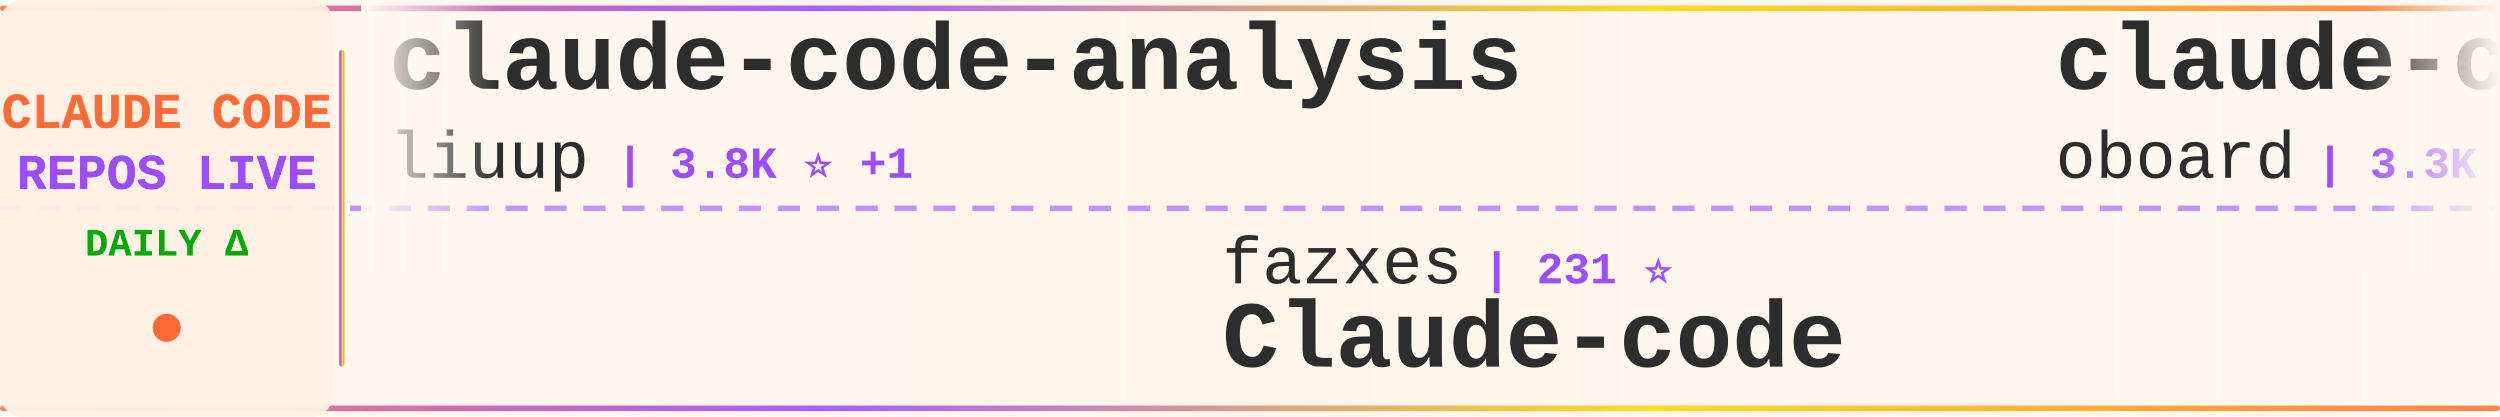
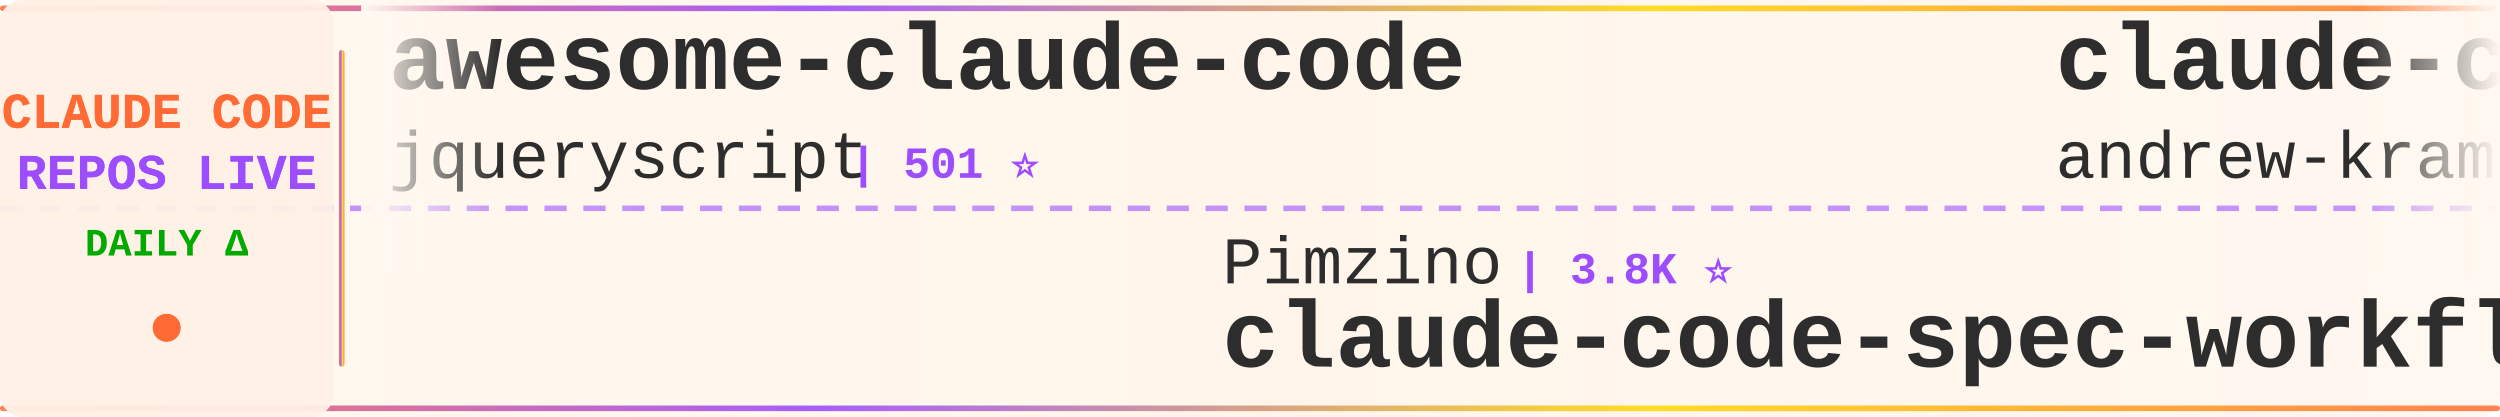
<svg xmlns="http://www.w3.org/2000/svg" width="900" height="150">
  <defs>
    <linearGradient id="tickerBg" x1="0%" y1="0%" x2="100%" y2="0%">
      <stop offset="0%" style="stop-color:#fff8f0;stop-opacity:0.98" />
      <stop offset="50%" style="stop-color:#fff5eb;stop-opacity:1" />
      <stop offset="100%" style="stop-color:#fff8f0;stop-opacity:0.98" />
    </linearGradient>
    <linearGradient id="borderGrad" x1="0%" y1="0%" x2="100%" y2="0%">
      <stop offset="0%" style="stop-color:#FF6B35;stop-opacity:0.85">
        <animate attributeName="stop-opacity" values="0.85;1;0.85" dur="2s" repeatCount="indefinite" />
      </stop>
      <stop offset="33%" style="stop-color:#9C4EFF;stop-opacity:0.9">
        <animate attributeName="stop-opacity" values="0.9;1;0.9" dur="2.2s" repeatCount="indefinite" />
      </stop>
      <stop offset="66%" style="stop-color:#FFD700;stop-opacity:0.85">
        <animate attributeName="stop-opacity" values="0.85;1;0.85" dur="1.8s" repeatCount="indefinite" />
      </stop>
      <stop offset="100%" style="stop-color:#FF6B35;stop-opacity:0.85">
        <animate attributeName="stop-opacity" values="0.85;1;0.85" dur="2s" repeatCount="indefinite" />
      </stop>
    </linearGradient>
    <filter id="textGlow">
      <feGaussianBlur stdDeviation="0.15" result="coloredBlur" />
      <feMerge>
        <feMergeNode in="coloredBlur" />
        <feMergeNode in="SourceGraphic" />
      </feMerge>
    </filter>
    <filter id="metricGlow">
      <feGaussianBlur stdDeviation="0.2" result="coloredBlur" />
      <feMerge>
        <feMergeNode in="coloredBlur" />
        <feMergeNode in="SourceGraphic" />
      </feMerge>
    </filter>
    <linearGradient id="leftFade" x1="0%" y1="0%" x2="100%" y2="0%">
      <stop offset="0%" style="stop-color:#fff8f0;stop-opacity:1" />
      <stop offset="100%" style="stop-color:#fff8f0;stop-opacity:0" />
    </linearGradient>
    <linearGradient id="rightFade" x1="0%" y1="0%" x2="100%" y2="0%">
      <stop offset="0%" style="stop-color:#fff8f0;stop-opacity:0" />
      <stop offset="100%" style="stop-color:#fff8f0;stop-opacity:1" />
    </linearGradient>
  </defs>
  <rect width="900" height="150" fill="url(#tickerBg)" rx="8" />
  <rect x="0" y="2" width="900" height="2" fill="url(#borderGrad)" rx="1" />
  <rect x="0" y="146" width="900" height="2" fill="url(#borderGrad)" rx="1" />
  <line x1="0" y1="75" x2="900" y2="75" stroke="#9C4EFF" stroke-width="2" stroke-dasharray="8 6" opacity="0.6" />
  <rect x="0" y="0" width="120" height="150" fill="#fff0e6" opacity="0.95" rx="8" />
  <text x="60" y="46" font-family="'Courier New', monospace" font-size="18" font-weight="bold" fill="#FF6B35" text-anchor="middle" filter="url(#textGlow)">
    CLAUDE CODE
  </text>
  <text x="60" y="68" font-family="'Courier New', monospace" font-size="18" font-weight="bold" fill="#9C4EFF" text-anchor="middle" filter="url(#textGlow)">
    REPOS LIVE
  </text>
  <text x="60" y="92" font-family="'Courier New', monospace" font-size="14" font-weight="bold" fill="#00aa00" text-anchor="middle">
    DAILY Δ
  </text>
  <circle cx="60" cy="118" r="5" fill="#FF6B35" filter="url(#metricGlow)">
    <animate attributeName="r" values="4;6;4" dur="1.5s" repeatCount="indefinite" />
    <animate attributeName="opacity" values="0.6;1;0.6" dur="1.5s" repeatCount="indefinite" />
  </circle>
  <rect x="122" y="18" width="2" height="114" fill="url(#borderGrad)" rx="1" />
  <clipPath id="tickerClip">
    <rect x="130" y="0" width="770" height="150" />
  </clipPath>
  <g clip-path="url(#tickerClip)">
    <g id="tickerItems">
      <animateTransform attributeName="transform" attributeType="XML" type="translate" from="0 0" to="-3000 0" dur="54s" repeatCount="indefinite" />
      <g transform="translate(0, 0)">
-         <text x="140" y="32" font-family="'Courier New', monospace" font-size="34" font-weight="bold" fill="#2d2d2d">claude-code-analysis</text>
-         <text x="140" y="64" font-family="'Courier New', monospace" font-size="24" font-weight="normal" fill="#2d2d2d" opacity="1.0">liuup</text>
-         <text x="222" y="64" font-family="'Courier New', monospace" font-size="16" font-weight="bold" fill="#9C4EFF"> | 3.8K ⭐ +1</text>
+         <text x="140" y="32" font-family="'Courier New', monospace" font-size="34" font-weight="bold" fill="#2d2d2d">awesome-claude-code</text>
+         <text x="140" y="64" font-family="'Courier New', monospace" font-size="24" font-weight="normal" fill="#2d2d2d" opacity="1.0">jqueryscript</text>
+         <text x="306" y="64" font-family="'Courier New', monospace" font-size="16" font-weight="bold" fill="#9C4EFF"> | 501 ⭐</text>
      </g>
      <g transform="translate(300, 0)">
-         <text x="140" y="102" font-family="'Courier New', monospace" font-size="24" font-weight="normal" fill="#2d2d2d" opacity="1.0">fazxes</text>
-         <text x="234" y="102" font-family="'Courier New', monospace" font-size="16" font-weight="bold" fill="#9C4EFF"> | 231 ⭐</text>
-         <text x="140" y="132" font-family="'Courier New', monospace" font-size="34" font-weight="bold" fill="#2d2d2d">Claude-code</text>
+         <text x="140" y="102" font-family="'Courier New', monospace" font-size="24" font-weight="normal" fill="#2d2d2d" opacity="1.0">Pimzino</text>
+         <text x="246" y="102" font-family="'Courier New', monospace" font-size="16" font-weight="bold" fill="#9C4EFF"> | 3.8K ⭐</text>
+         <text x="140" y="132" font-family="'Courier New', monospace" font-size="34" font-weight="bold" fill="#2d2d2d">claude-code-spec-workflo...</text>
      </g>
      <g transform="translate(600, 0)">
-         <text x="140" y="32" font-family="'Courier New', monospace" font-size="34" font-weight="bold" fill="#2d2d2d">claude-code-rev</text>
-         <text x="140" y="64" font-family="'Courier New', monospace" font-size="24" font-weight="normal" fill="#2d2d2d" opacity="1.0">oboard</text>
-         <text x="234" y="64" font-family="'Courier New', monospace" font-size="16" font-weight="bold" fill="#9C4EFF"> | 3.3K ⭐</text>
-       </g>
-       <g transform="translate(900, 0)">
-         <text x="140" y="102" font-family="'Courier New', monospace" font-size="24" font-weight="normal" fill="#2d2d2d" opacity="1.0">centminmod</text>
-         <text x="282" y="102" font-family="'Courier New', monospace" font-size="16" font-weight="bold" fill="#9C4EFF"> | 2.6K ⭐</text>
-         <text x="140" y="132" font-family="'Courier New', monospace" font-size="34" font-weight="bold" fill="#2d2d2d">my-claude-code-setup</text>
-       </g>
-       <g transform="translate(1200, 0)">
        <text x="140" y="32" font-family="'Courier New', monospace" font-size="34" font-weight="bold" fill="#2d2d2d">claude-code-source-build</text>
        <text x="140" y="64" font-family="'Courier New', monospace" font-size="24" font-weight="normal" fill="#2d2d2d" opacity="1.0">andrew-kramer-inno</text>
        <text x="378" y="64" font-family="'Courier New', monospace" font-size="16" font-weight="bold" fill="#9C4EFF"> | 594 ⭐</text>
      </g>
+       <g transform="translate(900, 0)">
+         <text x="140" y="102" font-family="'Courier New', monospace" font-size="24" font-weight="normal" fill="#2d2d2d" opacity="1.0">WorldFlowAI</text>
+         <text x="294" y="102" font-family="'Courier New', monospace" font-size="16" font-weight="bold" fill="#9C4EFF"> | 1.4K ⭐ +4</text>
+         <text x="140" y="132" font-family="'Courier New', monospace" font-size="34" font-weight="bold" fill="#2d2d2d">everything-claude-code</text>
+       </g>
+       <g transform="translate(1200, 0)">
+         <text x="140" y="32" font-family="'Courier New', monospace" font-size="34" font-weight="bold" fill="#2d2d2d">claude-code-sourcemap</text>
+         <text x="140" y="64" font-family="'Courier New', monospace" font-size="24" font-weight="normal" fill="#2d2d2d" opacity="1.0">ChinaSiro</text>
+         <text x="270" y="64" font-family="'Courier New', monospace" font-size="16" font-weight="bold" fill="#9C4EFF"> | 9.6K ⭐</text>
+       </g>
      <g transform="translate(1500, 0)">
+         <text x="140" y="102" font-family="'Courier New', monospace" font-size="24" font-weight="normal" fill="#2d2d2d" opacity="1.0">xu-xiang</text>
+         <text x="258" y="102" font-family="'Courier New', monospace" font-size="16" font-weight="bold" fill="#9C4EFF"> | 1.9K ⭐ +2</text>
+         <text x="140" y="132" font-family="'Courier New', monospace" font-size="34" font-weight="bold" fill="#2d2d2d">everything-claude-code-z...</text>
+       </g>
+       <g transform="translate(1800, 0)">
+         <text x="140" y="32" font-family="'Courier New', monospace" font-size="34" font-weight="bold" fill="#2d2d2d">claude-code-settings</text>
+         <text x="140" y="64" font-family="'Courier New', monospace" font-size="24" font-weight="normal" fill="#2d2d2d" opacity="1.0">feiskyer</text>
+         <text x="258" y="64" font-family="'Courier New', monospace" font-size="16" font-weight="bold" fill="#9C4EFF"> | 1.6K ⭐</text>
+       </g>
+       <g transform="translate(2100, 0)">
+         <text x="140" y="102" font-family="'Courier New', monospace" font-size="24" font-weight="normal" fill="#2d2d2d" opacity="1.0">Maciek-roboblog</text>
+         <text x="342" y="102" font-family="'Courier New', monospace" font-size="16" font-weight="bold" fill="#9C4EFF"> | 8.6K ⭐</text>
+         <text x="140" y="132" font-family="'Courier New', monospace" font-size="34" font-weight="bold" fill="#2d2d2d">Claude-Code-Usage-Monito...</text>
+       </g>
+       <g transform="translate(2400, 0)">
+         <text x="140" y="32" font-family="'Courier New', monospace" font-size="34" font-weight="bold" fill="#2d2d2d">claude-code-base-action</text>
+         <text x="140" y="64" font-family="'Courier New', monospace" font-size="24" font-weight="normal" fill="#2d2d2d" opacity="1.0">anthropics</text>
+         <text x="282" y="64" font-family="'Courier New', monospace" font-size="16" font-weight="bold" fill="#9C4EFF"> | 950 ⭐ +1</text>
+       </g>
+       <g transform="translate(2700, 0)">
        <text x="140" y="102" font-family="'Courier New', monospace" font-size="24" font-weight="normal" fill="#2d2d2d" opacity="1.0">kodu-ai</text>
-         <text x="246" y="102" font-family="'Courier New', monospace" font-size="16" font-weight="bold" fill="#9C4EFF"> | 5.2K ⭐</text>
+         <text x="246" y="102" font-family="'Courier New', monospace" font-size="16" font-weight="bold" fill="#9C4EFF"> | 5.2K ⭐ -1</text>
        <text x="140" y="132" font-family="'Courier New', monospace" font-size="34" font-weight="bold" fill="#2d2d2d">claude-coder</text>
      </g>
-       <g transform="translate(1800, 0)">
-         <text x="140" y="32" font-family="'Courier New', monospace" font-size="34" font-weight="bold" fill="#2d2d2d">claude-code-plugins-plus...</text>
-         <text x="140" y="64" font-family="'Courier New', monospace" font-size="24" font-weight="normal" fill="#2d2d2d" opacity="1.0">jeremylongshore</text>
-         <text x="342" y="64" font-family="'Courier New', monospace" font-size="16" font-weight="bold" fill="#9C4EFF"> | 2.7K ⭐</text>
-       </g>
-       <g transform="translate(2100, 0)">
-         <text x="140" y="102" font-family="'Courier New', monospace" font-size="24" font-weight="normal" fill="#2d2d2d" opacity="1.0">pengchengneo</text>
-         <text x="306" y="102" font-family="'Courier New', monospace" font-size="16" font-weight="bold" fill="#9C4EFF"> | 1.8K ⭐</text>
-         <text x="140" y="132" font-family="'Courier New', monospace" font-size="34" font-weight="bold" fill="#2d2d2d">Claude-Code</text>
-       </g>
-       <g transform="translate(2400, 0)">
-         <text x="140" y="32" font-family="'Courier New', monospace" font-size="34" font-weight="bold" fill="#2d2d2d">claude-code-source-code-...</text>
-         <text x="140" y="64" font-family="'Courier New', monospace" font-size="24" font-weight="normal" fill="#2d2d2d" opacity="1.0">ghuntley</text>
-         <text x="258" y="64" font-family="'Courier New', monospace" font-size="16" font-weight="bold" fill="#9C4EFF"> | 990 ⭐</text>
-       </g>
-       <g transform="translate(2700, 0)">
-         <text x="140" y="102" font-family="'Courier New', monospace" font-size="24" font-weight="normal" fill="#2d2d2d" opacity="1.0">disler</text>
-         <text x="234" y="102" font-family="'Courier New', monospace" font-size="16" font-weight="bold" fill="#9C4EFF"> | 3.9K ⭐ +1</text>
-         <text x="140" y="132" font-family="'Courier New', monospace" font-size="34" font-weight="bold" fill="#2d2d2d">claude-code-hooks-master...</text>
-       </g>
      <g transform="translate(3000, 0)">
-         <text x="140" y="32" font-family="'Courier New', monospace" font-size="34" font-weight="bold" fill="#2d2d2d">claude-code-analysis</text>
-         <text x="140" y="64" font-family="'Courier New', monospace" font-size="24" font-weight="normal" fill="#2d2d2d" opacity="1.0">liuup</text>
-         <text x="222" y="64" font-family="'Courier New', monospace" font-size="16" font-weight="bold" fill="#9C4EFF"> | 3.8K ⭐ +1</text>
+         <text x="140" y="32" font-family="'Courier New', monospace" font-size="34" font-weight="bold" fill="#2d2d2d">awesome-claude-code</text>
+         <text x="140" y="64" font-family="'Courier New', monospace" font-size="24" font-weight="normal" fill="#2d2d2d" opacity="1.0">jqueryscript</text>
+         <text x="306" y="64" font-family="'Courier New', monospace" font-size="16" font-weight="bold" fill="#9C4EFF"> | 501 ⭐</text>
      </g>
      <g transform="translate(3300, 0)">
-         <text x="140" y="102" font-family="'Courier New', monospace" font-size="24" font-weight="normal" fill="#2d2d2d" opacity="1.0">fazxes</text>
-         <text x="234" y="102" font-family="'Courier New', monospace" font-size="16" font-weight="bold" fill="#9C4EFF"> | 231 ⭐</text>
-         <text x="140" y="132" font-family="'Courier New', monospace" font-size="34" font-weight="bold" fill="#2d2d2d">Claude-code</text>
+         <text x="140" y="102" font-family="'Courier New', monospace" font-size="24" font-weight="normal" fill="#2d2d2d" opacity="1.0">Pimzino</text>
+         <text x="246" y="102" font-family="'Courier New', monospace" font-size="16" font-weight="bold" fill="#9C4EFF"> | 3.8K ⭐</text>
+         <text x="140" y="132" font-family="'Courier New', monospace" font-size="34" font-weight="bold" fill="#2d2d2d">claude-code-spec-workflo...</text>
      </g>
      <g transform="translate(3600, 0)">
-         <text x="140" y="32" font-family="'Courier New', monospace" font-size="34" font-weight="bold" fill="#2d2d2d">claude-code-rev</text>
-         <text x="140" y="64" font-family="'Courier New', monospace" font-size="24" font-weight="normal" fill="#2d2d2d" opacity="1.0">oboard</text>
-         <text x="234" y="64" font-family="'Courier New', monospace" font-size="16" font-weight="bold" fill="#9C4EFF"> | 3.3K ⭐</text>
+         <text x="140" y="32" font-family="'Courier New', monospace" font-size="34" font-weight="bold" fill="#2d2d2d">claude-code-source-build</text>
+         <text x="140" y="64" font-family="'Courier New', monospace" font-size="24" font-weight="normal" fill="#2d2d2d" opacity="1.0">andrew-kramer-inno</text>
+         <text x="378" y="64" font-family="'Courier New', monospace" font-size="16" font-weight="bold" fill="#9C4EFF"> | 594 ⭐</text>
      </g>
      <g transform="translate(3900, 0)">
-         <text x="140" y="102" font-family="'Courier New', monospace" font-size="24" font-weight="normal" fill="#2d2d2d" opacity="1.0">centminmod</text>
-         <text x="282" y="102" font-family="'Courier New', monospace" font-size="16" font-weight="bold" fill="#9C4EFF"> | 2.6K ⭐</text>
-         <text x="140" y="132" font-family="'Courier New', monospace" font-size="34" font-weight="bold" fill="#2d2d2d">my-claude-code-setup</text>
+         <text x="140" y="102" font-family="'Courier New', monospace" font-size="24" font-weight="normal" fill="#2d2d2d" opacity="1.0">WorldFlowAI</text>
+         <text x="294" y="102" font-family="'Courier New', monospace" font-size="16" font-weight="bold" fill="#9C4EFF"> | 1.4K ⭐ +4</text>
+         <text x="140" y="132" font-family="'Courier New', monospace" font-size="34" font-weight="bold" fill="#2d2d2d">everything-claude-code</text>
      </g>
    </g>
  </g>
  <rect x="130" y="0" width="50" height="100" fill="url(#leftFade)" />
  <rect x="850" y="0" width="50" height="100" fill="url(#rightFade)" />
</svg>
